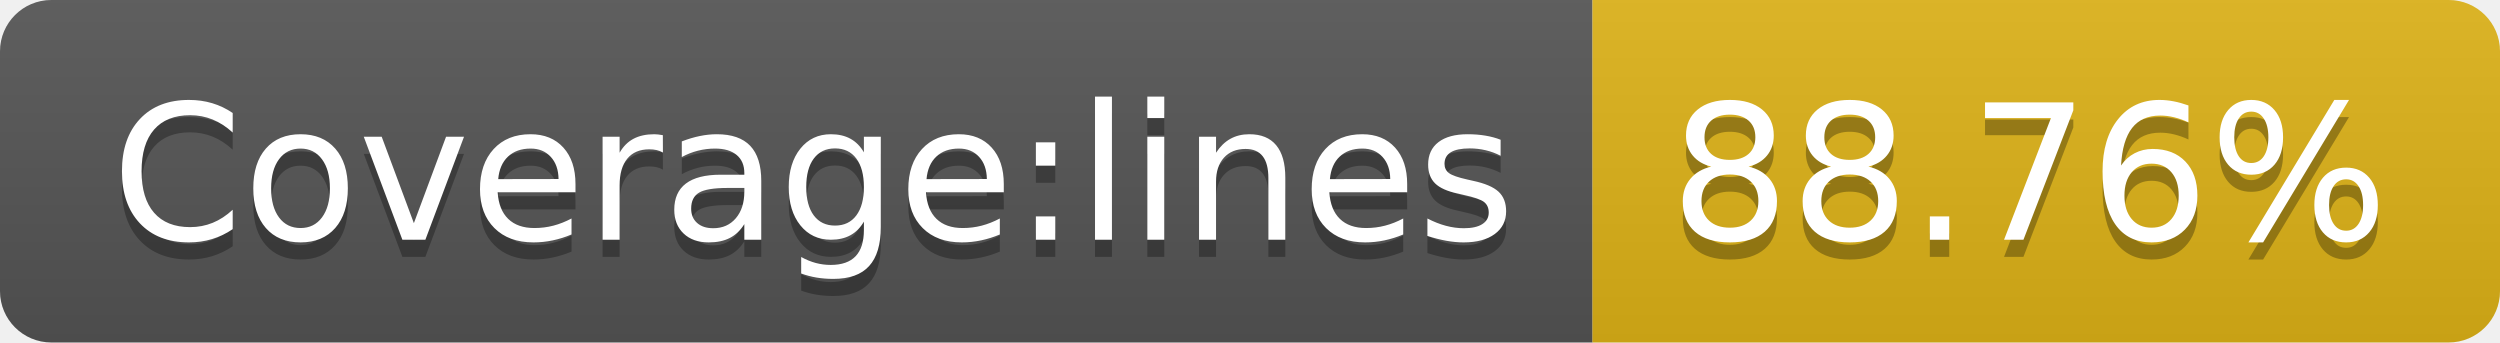
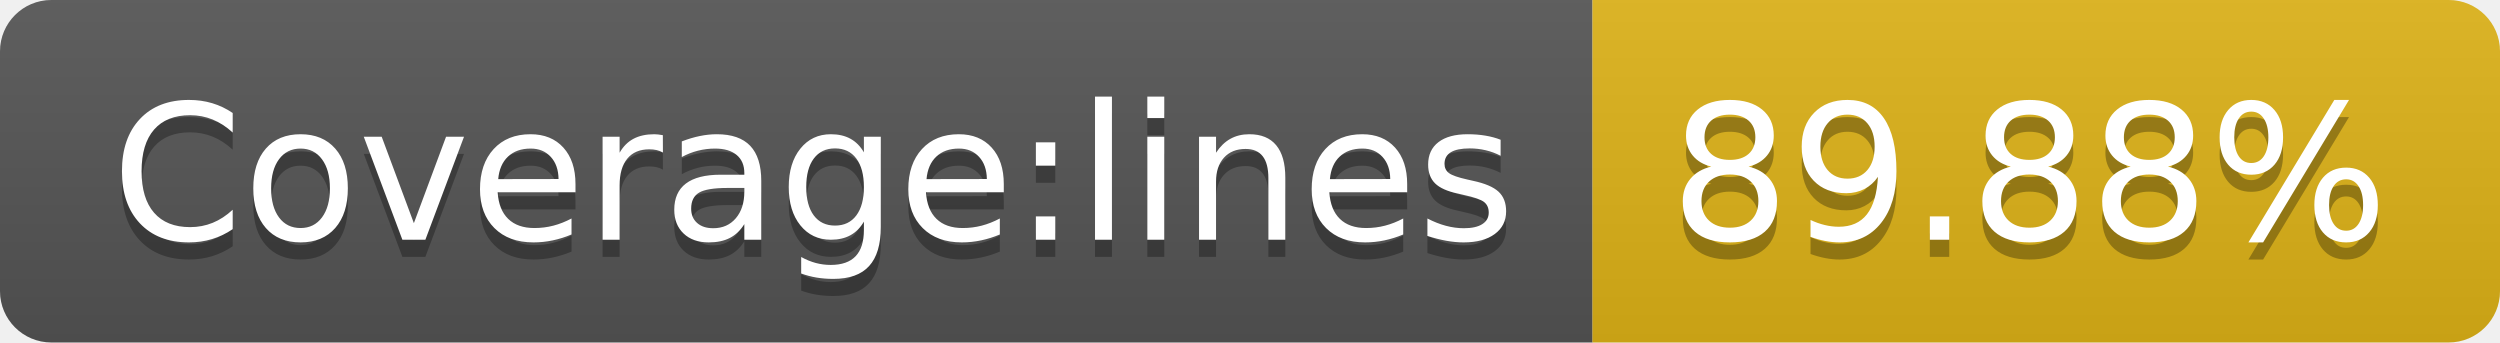
- <svg xmlns="http://www.w3.org/2000/svg" width="146" height="20" role="img" aria-label="Coverage:lines: 88.76%">
+ <svg xmlns="http://www.w3.org/2000/svg" width="146" height="20" role="img" aria-label="Coverage:lines: 89.88%">
  <linearGradient id="s" x2="0" y2="100%">
    <stop offset="0" stop-color="#bbb" stop-opacity=".1" />
    <stop offset="1" stop-opacity=".1" />
  </linearGradient>
  <clipPath id="r">
    <rect width="146" height="20" rx="3" fill="#fff" />
  </clipPath>
  <g clip-path="url(#r)">
    <rect width="93" height="20" fill="#555" />
    <rect x="93" width="53" height="20" fill="#dfb317" />
    <rect width="146" height="20" fill="url(#s)" />
  </g>
  <g fill="#fff" text-anchor="middle" font-family="Verdana,Geneva,DejaVu Sans,sans-serif" text-rendering="geometricPrecision" font-size="110">
    <text aria-hidden="true" x="475" y="150" fill="#010101" fill-opacity=".3" transform="scale(.1)" textLength="830">Coverage:lines</text>
    <text x="475" y="140" transform="scale(.1)" fill="#fff" textLength="830">Coverage:lines</text>
-     <text aria-hidden="true" x="1185" y="150" fill="#010101" fill-opacity=".3" transform="scale(.1)" textLength="430">88.76%</text>
-     <text x="1185" y="140" transform="scale(.1)" fill="#fff" textLength="430">88.76%</text>
+     <text aria-hidden="true" x="1185" y="150" fill="#010101" fill-opacity=".3" transform="scale(.1)" textLength="430">89.88%</text>
+     <text x="1185" y="140" transform="scale(.1)" fill="#fff" textLength="430">89.88%</text>
  </g>
</svg>
